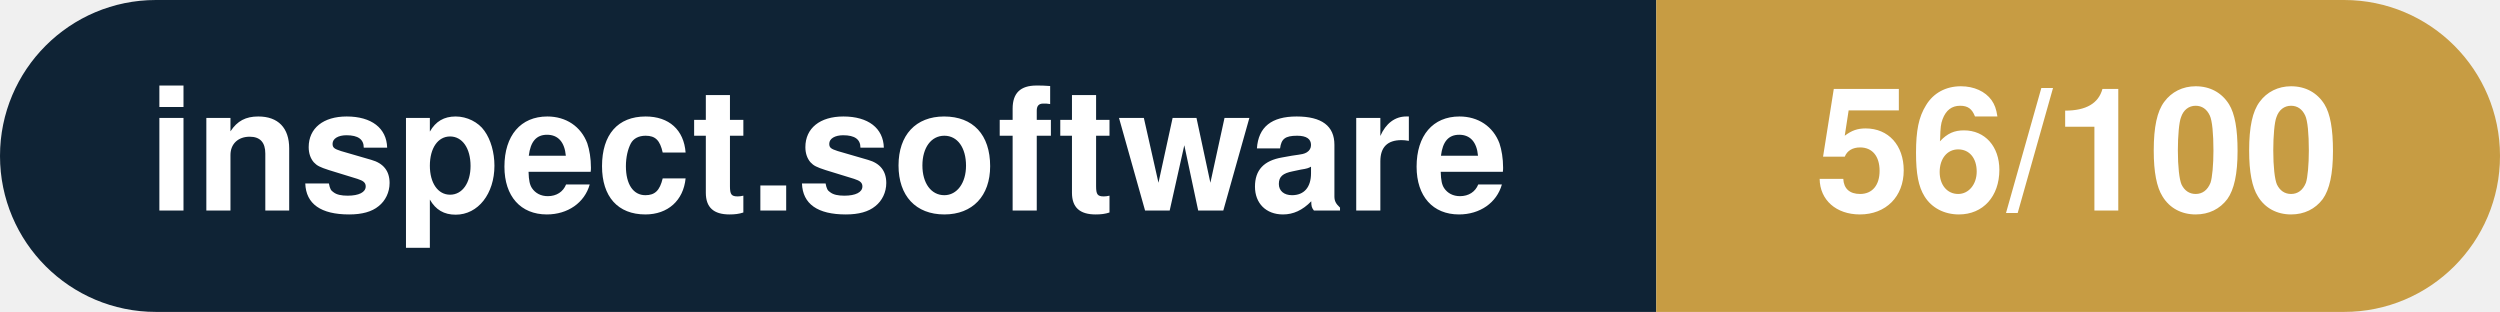
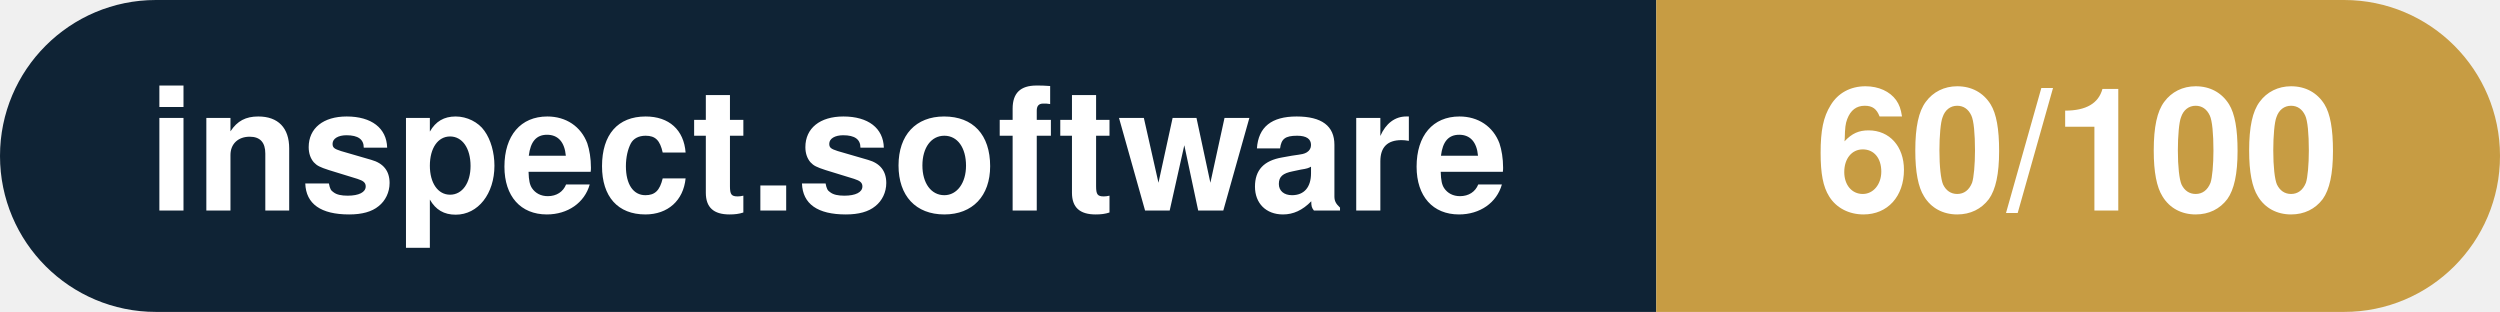
- <svg xmlns="http://www.w3.org/2000/svg" width="160.3" height="20" viewBox="0 0 160.3 20" role="img" aria-label="inspect.software: 56/100">
+ <svg xmlns="http://www.w3.org/2000/svg" width="160.3" height="20" viewBox="0 0 160.3 20" role="img" aria-label="inspect.software: 60/100">
  <clipPath id="rnd">
    <rect width="160.3" height="20" rx="10.0" fill="#fff" />
  </clipPath>
  <g clip-path="url(#rnd)">
    <rect width="106.2" height="20" fill="#0f2335" />
    <rect x="106.2" width="54.1" height="20" fill="#c79c43" />
  </g>
  <g fill="#fff" text-anchor="middle" font-family="Helvetica Neue,Helvetica,Arial,sans-serif" font-size="11">
    <text x="53.1" y="13.5" font-weight="600">inspect.software</text>
-     <text x="133.2" y="13.5" font-weight="700">56/100</text>
+     <text x="133.2" y="13.5" font-weight="700">60/100</text>
  </g>
</svg>
